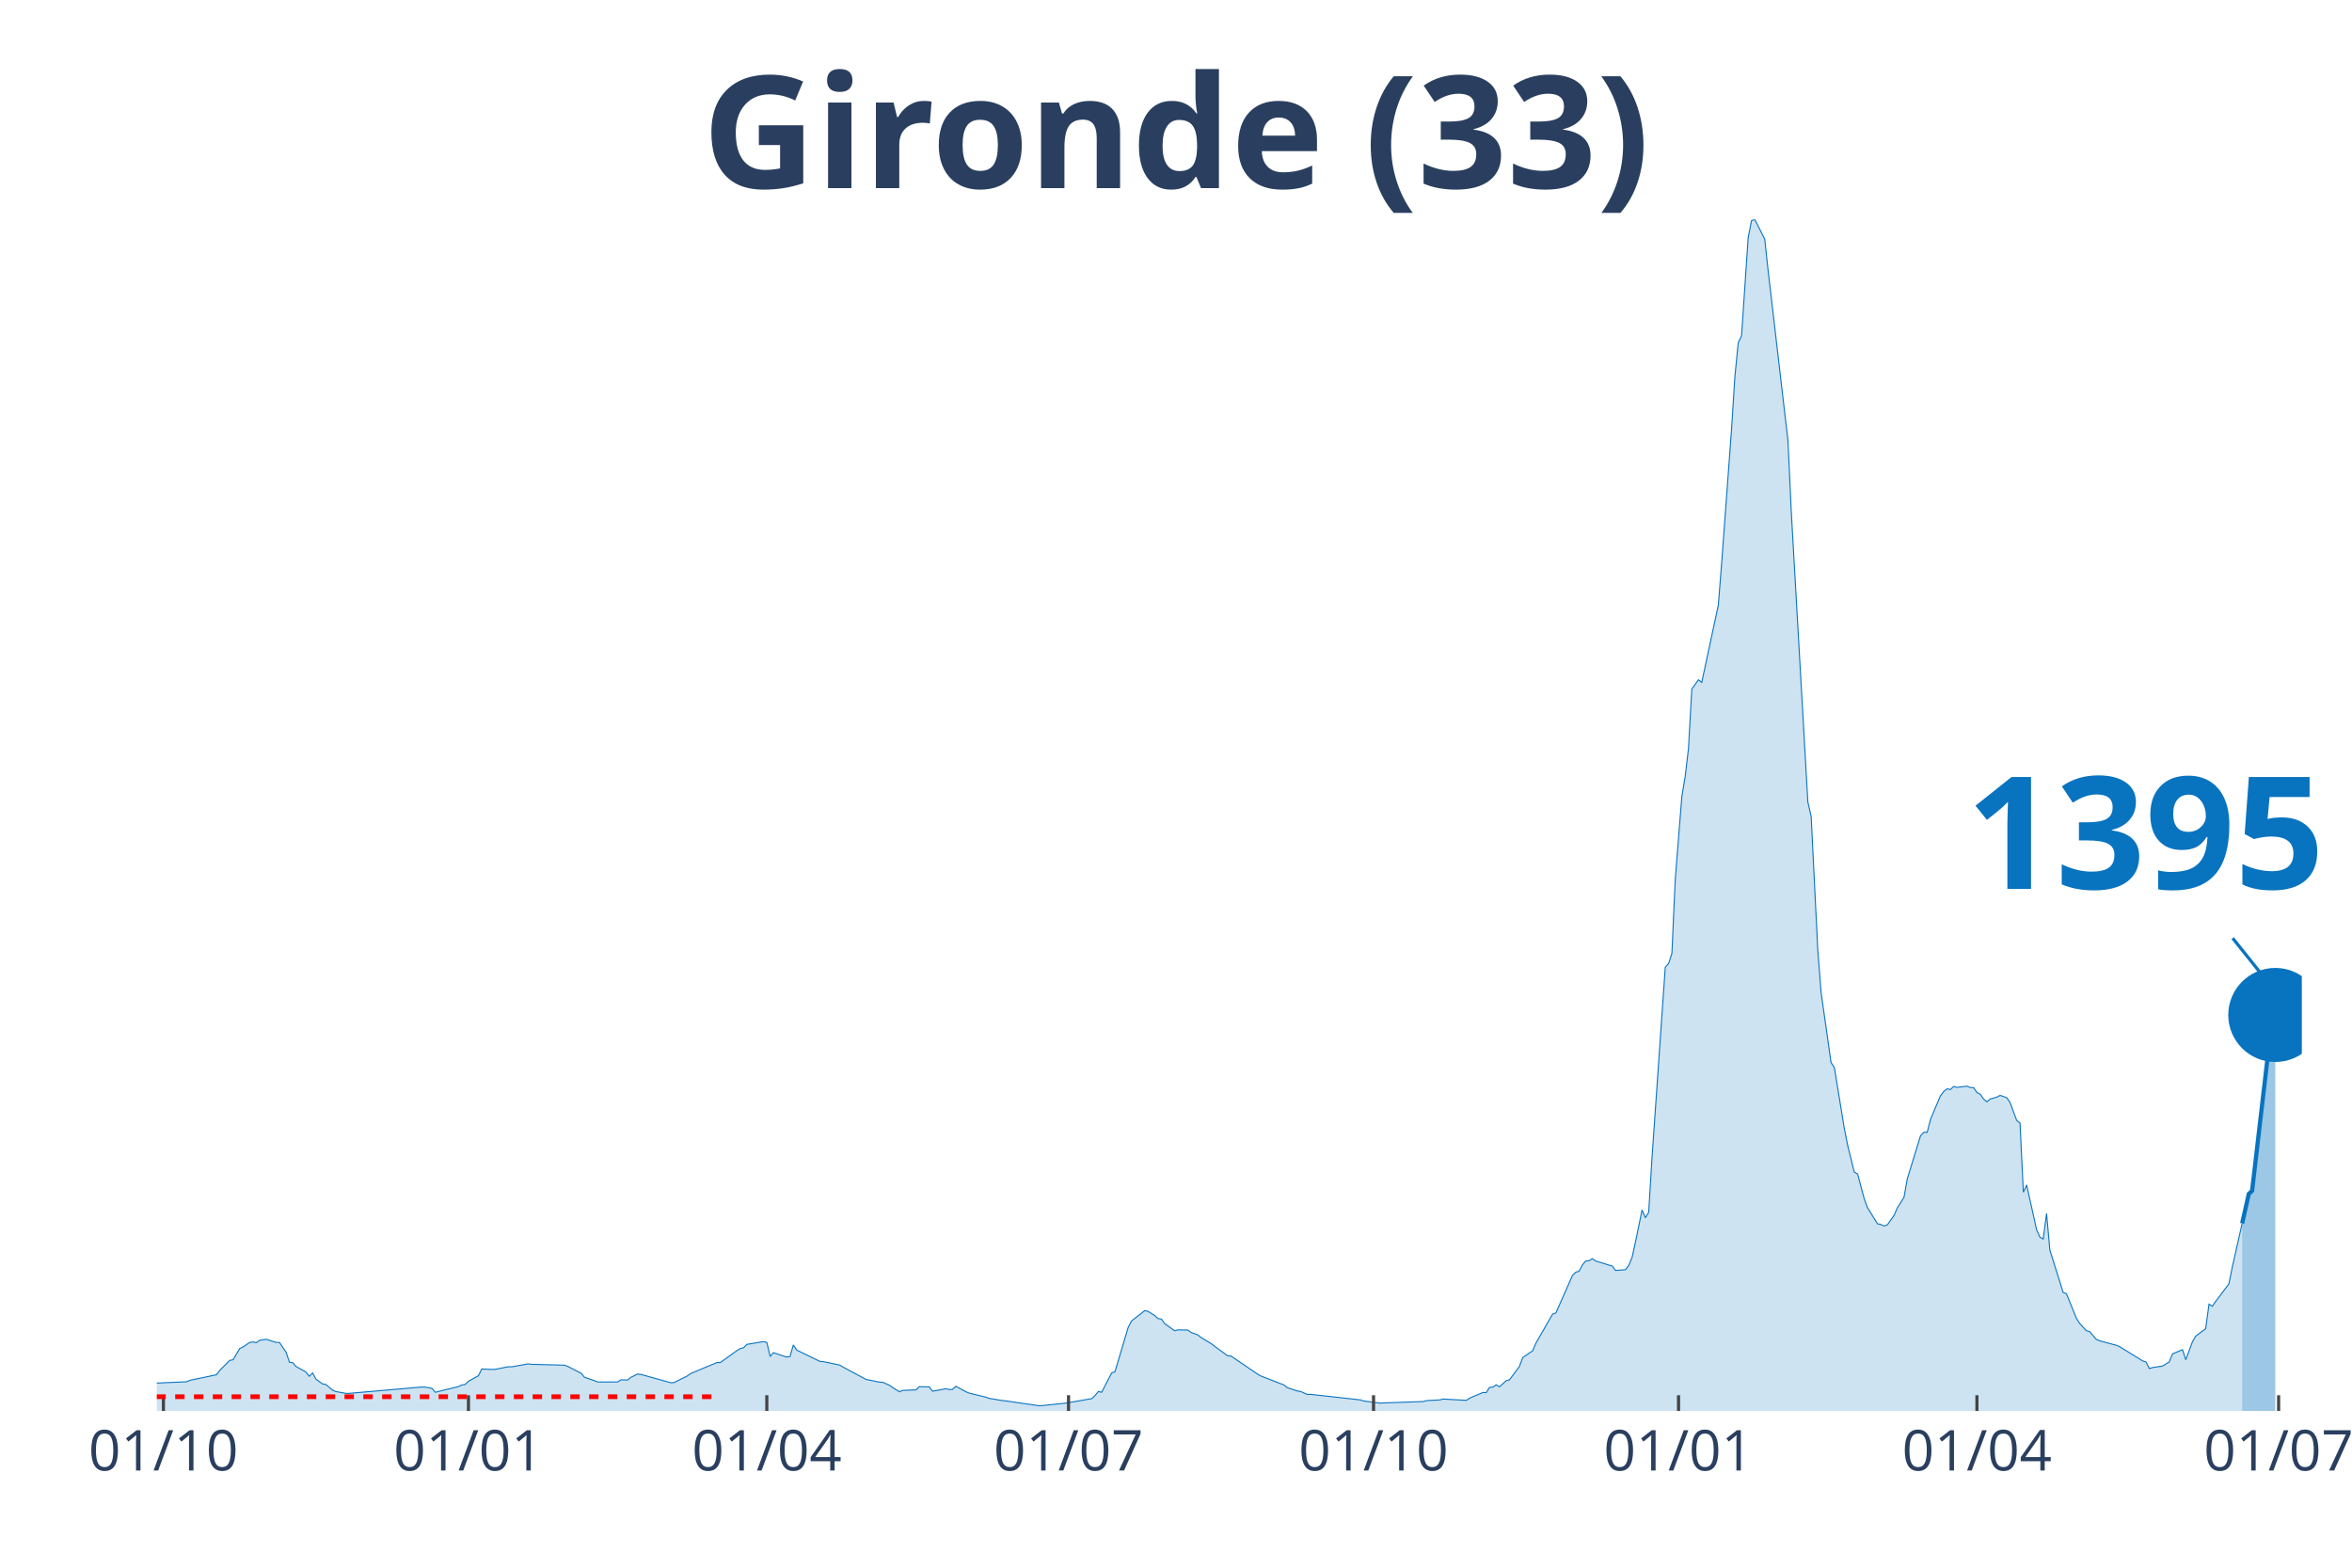
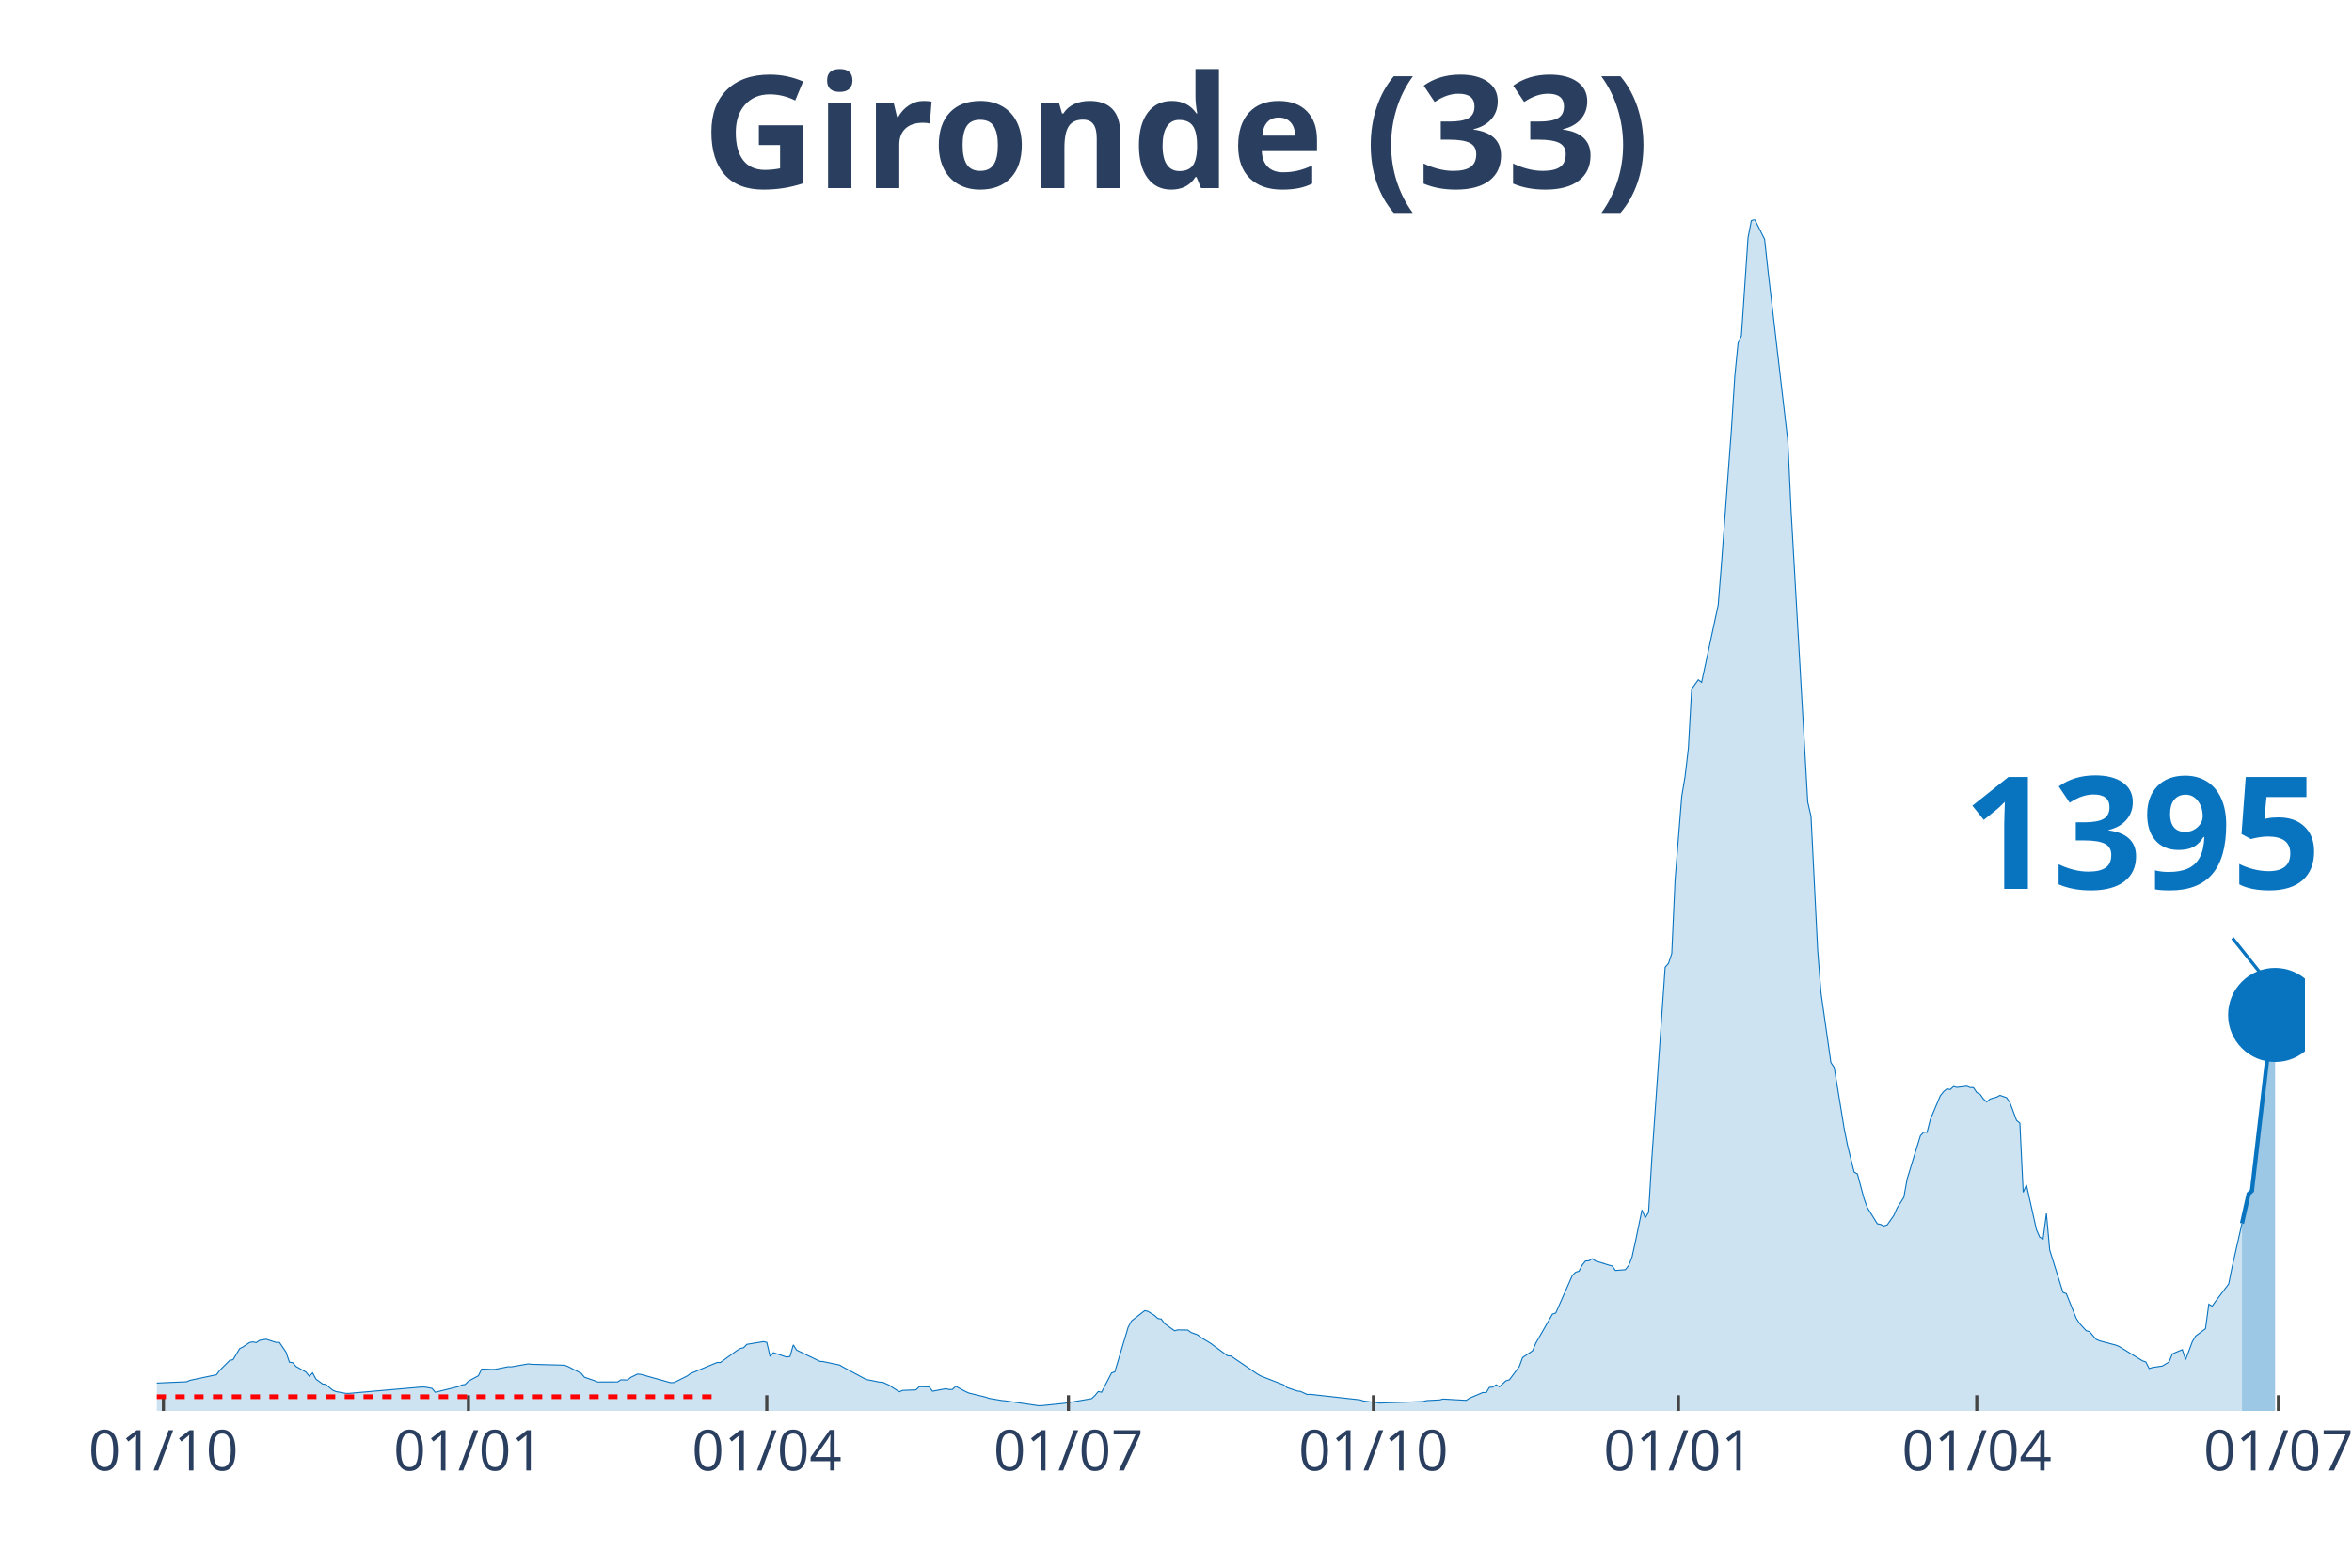
<svg xmlns="http://www.w3.org/2000/svg" class="main-svg" width="1125" height="750" style="" viewBox="0 0 750 500">
  <rect x="0" y="0" width="750" height="500" style="fill: rgb(0, 0, 0); fill-opacity: 0;" />
-   <defs id="defs-b1aabc">
+   <defs id="defs-81b809">
    <g class="clips">
-       <clipPath id="clipb1aabcxyplot" class="plotclip">
-         <rect width="684" height="380" />
+       <clipPath id="clip81b809xyplot" class="plotclip">
+         <rect width="685" height="380" />
      </clipPath>
-       <clipPath class="axesclip" id="clipb1aabcx">
-         <rect x="50" y="0" width="684" height="500" />
+       <clipPath class="axesclip" id="clip81b809x">
+         <rect x="50" y="0" width="685" height="500" />
      </clipPath>
-       <clipPath class="axesclip" id="clipb1aabcy">
+       <clipPath class="axesclip" id="clip81b809y">
        <rect x="0" y="70" width="750" height="380" />
      </clipPath>
-       <clipPath class="axesclip" id="clipb1aabcxy">
-         <rect x="50" y="70" width="684" height="380" />
+       <clipPath class="axesclip" id="clip81b809xy">
+         <rect x="50" y="70" width="685" height="380" />
      </clipPath>
    </g>
    <g class="gradients" />
  </defs>
  <g class="bglayer">
-     <rect class="bg" x="50" y="70" width="684" height="380" style="fill: rgb(0, 0, 0); fill-opacity: 0; stroke-width: 0;" />
+     <rect class="bg" x="50" y="70" width="685" height="380" style="fill: rgb(0, 0, 0); fill-opacity: 0; stroke-width: 0;" />
  </g>
  <g class="layer-below">
    <g class="imagelayer" />
    <g class="shapelayer" />
  </g>
  <g class="cartesianlayer">
    <g class="subplot xy">
      <g class="layer-subplot">
        <g class="shapelayer" />
        <g class="imagelayer" />
      </g>
      <g class="gridlayer">
        <g class="x">
          <path class="xgrid crisp" transform="translate(52.11,0)" d="M0,70v380" style="stroke: rgb(255, 255, 255); stroke-opacity: 1; stroke-width: 1px;" />
-           <path class="xgrid crisp" transform="translate(149.38,0)" d="M0,70v380" style="stroke: rgb(255, 255, 255); stroke-opacity: 1; stroke-width: 1px;" />
-           <path class="xgrid crisp" transform="translate(244.52,0)" d="M0,70v380" style="stroke: rgb(255, 255, 255); stroke-opacity: 1; stroke-width: 1px;" />
-           <path class="xgrid crisp" transform="translate(340.73,0)" d="M0,70v380" style="stroke: rgb(255, 255, 255); stroke-opacity: 1; stroke-width: 1px;" />
-           <path class="xgrid crisp" transform="translate(437.99,0)" d="M0,70v380" style="stroke: rgb(255, 255, 255); stroke-opacity: 1; stroke-width: 1px;" />
-           <path class="xgrid crisp" transform="translate(535.25,0)" d="M0,70v380" style="stroke: rgb(255, 255, 255); stroke-opacity: 1; stroke-width: 1px;" />
-           <path class="xgrid crisp" transform="translate(630.4,0)" d="M0,70v380" style="stroke: rgb(255, 255, 255); stroke-opacity: 1; stroke-width: 1px;" />
-           <path class="xgrid crisp" transform="translate(726.6,0)" d="M0,70v380" style="stroke: rgb(255, 255, 255); stroke-opacity: 1; stroke-width: 1px;" />
+           <path class="xgrid crisp" transform="translate(149.37,0)" d="M0,70v380" style="stroke: rgb(255, 255, 255); stroke-opacity: 1; stroke-width: 1px;" />
+           <path class="xgrid crisp" transform="translate(244.51,0)" d="M0,70v380" style="stroke: rgb(255, 255, 255); stroke-opacity: 1; stroke-width: 1px;" />
+           <path class="xgrid crisp" transform="translate(340.7,0)" d="M0,70v380" style="stroke: rgb(255, 255, 255); stroke-opacity: 1; stroke-width: 1px;" />
+           <path class="xgrid crisp" transform="translate(437.96,0)" d="M0,70v380" style="stroke: rgb(255, 255, 255); stroke-opacity: 1; stroke-width: 1px;" />
+           <path class="xgrid crisp" transform="translate(535.21,0)" d="M0,70v380" style="stroke: rgb(255, 255, 255); stroke-opacity: 1; stroke-width: 1px;" />
+           <path class="xgrid crisp" transform="translate(630.35,0)" d="M0,70v380" style="stroke: rgb(255, 255, 255); stroke-opacity: 1; stroke-width: 1px;" />
+           <path class="xgrid crisp" transform="translate(726.54,0)" d="M0,70v380" style="stroke: rgb(255, 255, 255); stroke-opacity: 1; stroke-width: 1px;" />
        </g>
        <g class="y" />
      </g>
      <g class="zerolinelayer" />
      <path class="xlines-below" />
      <path class="ylines-below" />
      <g class="overlines-below" />
      <g class="xaxislayer-below" />
      <g class="yaxislayer-below" />
      <g class="overaxes-below" />
-       <g class="plot" transform="translate(50, 70)" clip-path="url('#clipb1aabcxyplot')">
+       <g class="plot" transform="translate(50, 70)" clip-path="url('#clip81b809xyplot')">
        <g class="scatterlayer mlayer">
-           <g class="trace scatter traceea7728" style="stroke-miterlimit: 2;">
+           <g class="trace scatter trace24da4c" style="stroke-miterlimit: 2;">
            <g class="fills">
              <g>
-                 <path class="js-fill" d="M664.97,380L-143.78,380L-143.78,379.86L-49.69,378.04L-48.63,377.75L-35.94,368.65L-34.89,368.6L-30.66,364.76L-29.6,364.16L-25.37,364.72L-24.32,365.64L-15.86,367.17L-14.8,367.15L-11.63,367.68L-10.57,368.7L-5.29,370.76L-4.23,370.85L-1.06,371.16L0,371.12L9.51,370.7L10.57,370.24L19.03,368.46L20.09,367.05L23.26,363.89L24.32,363.67L26.43,360.13L27.49,359.6L29.6,358.18L30.66,357.99L31.72,358.21L32.77,357.49L34.89,357.14L35.94,357.49L38.06,358.16L39.12,358.16L41.23,361.28L42.29,364.45L43.34,364.62L44.4,365.83L47.57,367.61L48.63,368.94L49.69,367.88L50.74,369.85L52.86,371.4L53.92,371.56L56.03,373.36L57.09,373.82L60.26,374.4L61.32,374.4L84.57,372.37L85.63,372.42L87.75,372.8L88.8,374.05L96.2,372.24L97.26,371.73L98.32,371.58L99.38,370.51L102.55,368.79L103.6,366.64L106.78,366.76L107.83,366.75L112.06,365.91L113.12,365.94L118.4,365L119.46,365.13L130.03,365.41L131.09,365.83L135.32,367.99L136.38,369.26L139.55,370.34L140.61,370.78L146.95,370.76L148.01,370.08L150.12,370.14L151.18,369.29L153.29,368.25L154.35,368.35L163.86,371L164.92,370.96L169.15,368.86L170.21,368.08L178.66,364.56L179.72,364.57L185.01,360.74L186.06,360.1L187.12,359.84L188.18,358.77L193.47,357.9L194.52,358.15L195.58,362.62L196.64,361.43L200.87,362.83L201.92,362.64L202.98,358.95L204.04,360.6L211.44,364.19L212.49,364.27L217.78,365.37L218.84,366.02L226.24,369.99L227.3,370.17L230.47,370.82L231.52,370.87L233.64,371.83L234.7,372.58L236.81,373.89L237.87,373.45L242.1,373.29L243.15,372.27L246.32,372.33L247.38,373.72L251.61,372.92L252.67,373.17L253.72,373.16L254.78,372.14L257.95,373.85L259.01,374.31L264.3,375.59L265.35,375.98L269.58,376.69L270.64,376.79L281.21,378.33L282.27,378.3L288.61,377.65L289.67,377.54L298.13,376.08L299.18,375.08L300.24,373.81L301.3,374.04L304.47,367.9L305.53,367.52L309.76,353.35L310.81,351.32L315.04,348.01L316.1,348.25L318.21,349.58L319.27,350.53L320.33,350.7L321.38,352.15L324.56,354.42L325.61,354.15L328.79,354.2L329.84,354.98L331.96,355.76L333.01,356.6L336.19,358.51L337.24,359.32L341.47,362.42L342.53,362.49L350.99,368.24L352.04,368.85L359.44,371.73L360.5,372.58L363.67,373.64L364.73,373.78L366.84,374.75L367.9,374.71L383.76,376.48L384.82,376.83L390.1,377.51L391.16,377.45L403.85,377.01L404.9,376.71L409.13,376.49L410.19,376.21L417.59,376.63L418.65,375.92L422.87,374.12L423.93,374.15L424.99,372.48L426.05,372.41L427.1,371.67L428.16,372.3L430.28,370.37L431.33,370.09L434.5,365.84L435.56,362.98L438.73,360.83L439.79,358.35L445.08,349.12L446.13,348.76L451.42,336.81L452.48,335.76L453.53,335.44L454.59,333.46L455.65,332.16L456.7,332.12L457.76,331.45L458.82,332.18L461.99,333.15L463.05,333.49L464.11,333.76L465.16,335.2L468.33,334.96L469.39,333.59L470.45,330.97L471.51,326.14L473.62,315.91L474.68,318.39L475.73,316.66L476.79,299.24L481.02,238.47L482.08,237.29L483.13,234.1L484.19,210.58L486.31,183.97L487.36,177.71L488.42,168.72L489.48,149.75L491.59,146.81L492.65,147.64L497.94,122.97L498.99,109.69L502.16,66.82L503.22,50.08L504.28,39.33L505.34,37.13L507.45,5.82L508.51,0.4L509.56,0L510.62,2.09L512.74,6.3L513.79,16.09L520.14,70.54L521.19,92.99L526.48,185.78L527.54,190.38L529.65,233.02L530.71,246.59L533.88,268.89L534.94,270.48L538.11,289.93L539.17,295.24L541.28,303.82L542.34,304.42L544.45,312.31L545.51,315.18L548.68,320.31L549.74,320.52L550.79,321.02L551.85,320.65L553.97,317.64L555.02,315.23L557.14,311.88L558.19,306L562.42,292.22L563.48,291.12L564.54,291.16L565.6,286.99L568.77,279.49L569.82,278.13L570.88,277.27L571.94,277.5L573,276.52L574.05,276.81L577.22,276.43L578.28,276.86L579.34,276.88L580.4,278.45L581.45,278.99L582.51,280.5L583.57,281.44L584.62,280.52L586.74,279.92L587.8,279.35L589.91,280.09L590.97,281.66L593.08,287.34L594.14,288.19L595.2,310.25L596.25,307.94L599.43,322.21L600.48,324.59L601.54,325.16L602.6,317.02L603.65,328.67L604.71,332.05L607.88,342.2L608.94,342.6L612.11,350.45L613.17,352.1L615.28,354.4L616.34,354.71L618.45,357.16L619.51,357.63L624.8,359.04L625.85,359.48L633.26,364.04L634.31,364.39L635.37,366.49L636.43,366.16L639.6,365.68L640.66,365.02L641.71,364.4L642.77,361.8L645.94,360.47L647,363.67L649.11,357.97L650.17,356.14L653.34,353.77L654.4,345.95L655.46,346.61L656.51,345.09L660.74,339.5L661.8,334.25L664.97,320.19" style="fill: rgb(8, 115, 191); fill-opacity: 0.2; stroke-width: 0;" />
+                 <path class="js-fill" d="M664.92,380L-143.77,380L-143.77,379.86L-49.68,378.04L-48.63,377.75L-35.94,368.65L-34.88,368.6L-30.66,364.76L-29.6,364.16L-25.37,364.72L-24.31,365.64L-15.86,367.17L-14.8,367.15L-11.63,367.68L-10.57,368.7L-5.29,370.76L-4.23,370.85L-1.06,371.16L0,371.12L9.51,370.7L10.57,370.24L19.03,368.46L20.08,367.05L23.26,363.89L24.31,363.67L26.43,360.13L27.48,359.6L29.6,358.18L30.66,357.99L31.71,358.21L32.77,357.49L34.88,357.14L35.94,357.49L38.06,358.16L39.11,358.16L41.23,361.28L42.28,364.45L43.34,364.62L44.4,365.83L47.57,367.61L48.63,368.94L49.68,367.88L50.74,369.85L52.85,371.4L53.91,371.56L56.03,373.36L57.08,373.82L60.25,374.4L61.31,374.4L84.57,372.37L85.63,372.42L87.74,372.8L88.8,374.05L96.2,372.24L97.25,371.73L98.31,371.58L99.37,370.51L102.54,368.79L103.6,366.64L106.77,366.76L107.82,366.75L112.05,365.91L113.11,365.94L118.4,365L119.45,365.13L130.02,365.41L131.08,365.83L135.31,367.99L136.37,369.26L139.54,370.34L140.59,370.78L146.94,370.76L147.99,370.08L150.11,370.14L151.17,369.29L153.28,368.25L154.34,368.35L163.85,371L164.91,370.96L169.14,368.86L170.19,368.08L178.65,364.56L179.71,364.57L184.99,360.74L186.05,360.1L187.11,359.84L188.16,358.77L193.45,357.9L194.51,358.15L195.56,362.62L196.62,361.43L200.85,362.83L201.91,362.64L202.96,358.95L204.02,360.6L211.42,364.19L212.48,364.27L217.76,365.37L218.82,366.02L226.22,369.99L227.28,370.17L230.45,370.82L231.5,370.87L233.62,371.83L234.68,372.58L236.79,373.89L237.85,373.45L242.08,373.29L243.13,372.27L246.3,372.33L247.36,373.72L251.59,372.92L252.65,373.17L253.7,373.16L254.76,372.14L257.93,373.85L258.99,374.31L264.27,375.59L265.33,375.98L269.56,376.69L270.62,376.79L281.19,378.33L282.25,378.3L288.59,377.65L289.65,377.54L298.1,376.08L299.16,375.08L300.22,373.81L301.27,374.04L304.44,367.9L305.5,367.52L309.73,353.35L310.79,351.32L315.02,348.01L316.07,348.25L318.19,349.58L319.24,350.53L320.3,350.7L321.36,352.15L324.53,354.42L325.59,354.15L328.76,354.2L329.81,354.98L331.93,355.76L332.99,356.6L336.16,358.51L337.21,359.32L341.44,362.42L342.5,362.49L350.96,368.24L352.01,368.85L359.41,371.73L360.47,372.58L363.64,373.64L364.7,373.78L366.81,374.75L367.87,374.71L383.73,376.48L384.78,376.83L390.07,377.51L391.13,377.45L403.81,377.01L404.87,376.71L409.1,376.49L410.15,376.21L417.55,376.63L418.61,375.92L422.84,374.12L423.9,374.15L424.95,372.48L426.01,372.41L427.07,371.67L428.13,372.3L430.24,370.37L431.3,370.09L434.47,365.84L435.52,362.98L438.7,360.83L439.75,358.35L445.04,349.12L446.1,348.76L451.38,336.81L452.44,335.76L453.5,335.44L454.55,333.46L455.61,332.16L456.67,332.12L457.72,331.45L458.78,332.18L461.95,333.15L463.01,333.49L464.07,333.76L465.12,335.2L468.29,334.96L469.35,333.59L470.41,330.97L471.47,326.14L473.58,315.91L474.64,318.39L475.69,316.66L476.75,299.24L480.98,238.47L482.04,237.29L483.09,234.1L484.15,210.58L486.27,183.97L487.32,177.71L488.38,168.72L489.44,149.75L491.55,146.81L492.61,147.64L497.89,122.97L498.95,109.69L502.12,66.82L503.18,50.08L504.24,39.33L505.29,37.13L507.41,5.82L508.46,0.4L509.52,0L510.58,2.09L512.69,6.3L513.75,16.09L520.09,70.54L521.15,92.99L526.44,185.78L527.49,190.38L529.61,233.02L530.66,246.59L533.83,268.89L534.89,270.48L538.06,289.93L539.12,295.24L541.23,303.82L542.29,304.42L544.41,312.31L545.46,315.18L548.63,320.31L549.69,320.52L550.75,321.02L551.81,320.65L553.92,317.64L554.98,315.23L557.09,311.88L558.15,306L562.38,292.22L563.43,291.12L564.49,291.16L565.55,286.99L568.72,279.49L569.78,278.13L570.83,277.27L571.89,277.5L572.95,276.52L574,276.81L577.18,276.43L578.23,276.86L579.29,276.88L580.35,278.45L581.4,278.99L582.46,280.5L583.52,281.44L584.58,280.52L586.69,279.92L587.75,279.35L589.86,280.09L590.92,281.66L593.03,287.34L594.09,288.19L595.15,310.25L596.2,307.94L599.38,322.21L600.43,324.59L601.49,325.16L602.55,317.02L603.6,328.67L604.66,332.05L607.83,342.2L608.89,342.6L612.06,350.45L613.12,352.1L615.23,354.4L616.29,354.71L618.4,357.16L619.46,357.63L624.75,359.04L625.8,359.48L633.2,364.04L634.26,364.39L635.32,366.49L636.37,366.16L639.54,365.68L640.6,365.02L641.66,364.4L642.72,361.8L645.89,360.47L646.94,363.67L649.06,357.97L650.12,356.14L653.29,353.77L654.34,345.95L655.4,346.61L656.46,345.09L660.69,339.5L661.74,334.25L664.92,320.19" style="fill: rgb(8, 115, 191); fill-opacity: 0.2; stroke-width: 0;" />
              </g>
            </g>
            <g class="errorbars" />
            <g class="lines">
-               <path class="js-line" d="M-143.78,379.86L-49.69,378.04L-48.63,377.75L-35.94,368.65L-34.89,368.6L-30.66,364.76L-29.6,364.16L-25.37,364.72L-24.32,365.64L-15.86,367.17L-14.8,367.15L-11.63,367.68L-10.57,368.7L-5.29,370.76L-4.23,370.85L-1.06,371.16L0,371.12L9.51,370.7L10.57,370.24L19.03,368.46L20.09,367.05L23.26,363.89L24.32,363.67L26.43,360.13L27.49,359.6L29.6,358.18L30.66,357.99L31.72,358.21L32.77,357.49L34.89,357.14L35.94,357.49L38.06,358.16L39.12,358.16L41.23,361.28L42.29,364.45L43.34,364.62L44.4,365.83L47.57,367.61L48.63,368.94L49.69,367.88L50.74,369.85L52.86,371.4L53.92,371.56L56.03,373.36L57.09,373.82L60.26,374.4L61.32,374.4L84.57,372.37L85.63,372.42L87.75,372.8L88.8,374.05L96.2,372.24L97.26,371.73L98.32,371.58L99.38,370.51L102.55,368.79L103.6,366.64L106.78,366.76L107.83,366.75L112.06,365.91L113.12,365.94L118.4,365L119.46,365.13L130.03,365.41L131.09,365.83L135.32,367.99L136.38,369.26L139.55,370.34L140.61,370.78L146.95,370.76L148.01,370.08L150.12,370.14L151.18,369.29L153.29,368.25L154.35,368.35L163.86,371L164.92,370.96L169.15,368.86L170.21,368.08L178.66,364.56L179.72,364.57L185.01,360.74L186.06,360.1L187.12,359.84L188.18,358.77L193.47,357.9L194.52,358.15L195.58,362.62L196.64,361.43L200.87,362.83L201.92,362.64L202.98,358.95L204.04,360.6L211.44,364.19L212.49,364.27L217.78,365.37L218.84,366.02L226.24,369.99L227.3,370.17L230.47,370.82L231.52,370.87L233.64,371.83L234.7,372.58L236.81,373.89L237.87,373.45L242.1,373.29L243.15,372.27L246.32,372.33L247.38,373.72L251.61,372.92L252.67,373.17L253.72,373.16L254.78,372.14L257.95,373.85L259.01,374.31L264.3,375.59L265.35,375.98L269.58,376.69L270.64,376.79L281.21,378.33L282.27,378.3L288.61,377.65L289.67,377.54L298.13,376.08L299.18,375.08L300.24,373.81L301.3,374.04L304.47,367.9L305.53,367.52L309.76,353.35L310.81,351.32L315.04,348.01L316.1,348.25L318.21,349.58L319.27,350.53L320.33,350.7L321.38,352.15L324.56,354.42L325.61,354.15L328.79,354.2L329.84,354.98L331.96,355.76L333.01,356.6L336.19,358.51L337.24,359.32L341.47,362.42L342.53,362.49L350.99,368.24L352.04,368.85L359.44,371.73L360.5,372.58L363.67,373.64L364.73,373.78L366.84,374.75L367.9,374.71L383.76,376.48L384.82,376.83L390.1,377.51L391.16,377.45L403.85,377.01L404.9,376.71L409.13,376.49L410.19,376.21L417.59,376.63L418.65,375.92L422.87,374.12L423.93,374.15L424.99,372.48L426.05,372.41L427.1,371.67L428.16,372.3L430.28,370.37L431.33,370.09L434.5,365.84L435.56,362.98L438.73,360.83L439.79,358.35L445.08,349.12L446.13,348.76L451.42,336.81L452.48,335.76L453.53,335.44L454.59,333.46L455.65,332.16L456.7,332.12L457.76,331.45L458.82,332.18L461.99,333.15L463.05,333.49L464.11,333.76L465.16,335.2L468.33,334.96L469.39,333.59L470.45,330.97L471.51,326.14L473.62,315.91L474.68,318.39L475.73,316.66L476.79,299.24L481.02,238.47L482.08,237.29L483.13,234.1L484.19,210.58L486.31,183.97L487.36,177.71L488.42,168.72L489.48,149.75L491.59,146.81L492.65,147.64L497.94,122.97L498.99,109.69L502.16,66.82L503.22,50.08L504.28,39.33L505.34,37.13L507.45,5.82L508.51,0.4L509.56,0L510.62,2.09L512.74,6.3L513.79,16.09L520.14,70.54L521.19,92.99L526.48,185.78L527.54,190.38L529.65,233.02L530.71,246.59L533.88,268.89L534.94,270.48L538.11,289.93L539.17,295.24L541.28,303.82L542.34,304.42L544.45,312.31L545.51,315.18L548.68,320.31L549.74,320.52L550.79,321.02L551.85,320.65L553.97,317.64L555.02,315.23L557.14,311.88L558.19,306L562.42,292.22L563.48,291.12L564.54,291.16L565.6,286.99L568.77,279.49L569.82,278.13L570.88,277.27L571.94,277.5L573,276.52L574.05,276.81L577.22,276.43L578.28,276.86L579.34,276.88L580.4,278.45L581.45,278.99L582.51,280.5L583.57,281.44L584.62,280.52L586.74,279.92L587.8,279.35L589.91,280.09L590.97,281.66L593.08,287.34L594.14,288.19L595.2,310.25L596.25,307.94L599.43,322.21L600.48,324.59L601.54,325.16L602.6,317.02L603.65,328.67L604.71,332.05L607.88,342.2L608.94,342.6L612.11,350.45L613.17,352.1L615.28,354.4L616.34,354.71L618.45,357.16L619.51,357.63L624.8,359.04L625.85,359.48L633.26,364.04L634.31,364.39L635.37,366.49L636.43,366.16L639.6,365.68L640.66,365.02L641.71,364.4L642.77,361.8L645.94,360.47L647,363.67L649.11,357.97L650.17,356.14L653.34,353.77L654.4,345.95L655.46,346.61L656.51,345.09L660.74,339.5L661.8,334.25L664.97,320.19" style="vector-effect: non-scaling-stroke; fill: none; stroke: rgb(8, 115, 191); stroke-opacity: 1; stroke-width: 0.5px; opacity: 1;" />
+               <path class="js-line" d="M-143.77,379.86L-49.68,378.04L-48.63,377.75L-35.94,368.65L-34.88,368.6L-30.66,364.76L-29.6,364.16L-25.37,364.72L-24.31,365.64L-15.86,367.17L-14.8,367.15L-11.63,367.68L-10.57,368.7L-5.29,370.76L-4.23,370.85L-1.06,371.16L0,371.12L9.51,370.7L10.57,370.24L19.03,368.46L20.08,367.05L23.26,363.89L24.31,363.67L26.43,360.13L27.48,359.6L29.6,358.18L30.66,357.99L31.71,358.21L32.77,357.49L34.88,357.14L35.94,357.49L38.06,358.16L39.11,358.16L41.23,361.28L42.28,364.45L43.34,364.62L44.4,365.83L47.57,367.61L48.63,368.94L49.68,367.88L50.74,369.85L52.85,371.4L53.91,371.56L56.03,373.36L57.08,373.82L60.25,374.4L61.31,374.4L84.57,372.37L85.63,372.42L87.74,372.8L88.8,374.05L96.2,372.24L97.25,371.73L98.31,371.58L99.37,370.51L102.54,368.79L103.6,366.64L106.77,366.76L107.82,366.75L112.05,365.91L113.11,365.94L118.4,365L119.45,365.13L130.02,365.41L131.08,365.83L135.31,367.99L136.37,369.26L139.54,370.34L140.59,370.78L146.94,370.76L147.99,370.08L150.11,370.14L151.17,369.29L153.28,368.25L154.34,368.35L163.85,371L164.91,370.96L169.14,368.86L170.19,368.08L178.65,364.56L179.71,364.57L184.99,360.74L186.05,360.1L187.11,359.84L188.16,358.77L193.45,357.9L194.51,358.15L195.56,362.62L196.62,361.43L200.85,362.83L201.91,362.64L202.96,358.95L204.02,360.6L211.42,364.19L212.48,364.27L217.76,365.37L218.82,366.02L226.22,369.99L227.28,370.17L230.45,370.82L231.5,370.87L233.62,371.83L234.68,372.58L236.79,373.89L237.85,373.45L242.08,373.29L243.13,372.27L246.3,372.33L247.36,373.72L251.59,372.92L252.65,373.17L253.7,373.16L254.76,372.14L257.93,373.85L258.99,374.31L264.27,375.59L265.33,375.98L269.56,376.69L270.62,376.79L281.19,378.33L282.25,378.3L288.59,377.65L289.65,377.54L298.1,376.08L299.16,375.08L300.22,373.81L301.27,374.04L304.44,367.9L305.5,367.52L309.73,353.35L310.79,351.32L315.02,348.01L316.07,348.25L318.19,349.58L319.24,350.53L320.3,350.7L321.36,352.15L324.53,354.42L325.59,354.15L328.76,354.2L329.81,354.98L331.93,355.76L332.99,356.6L336.16,358.51L337.21,359.32L341.44,362.42L342.5,362.49L350.96,368.24L352.01,368.85L359.41,371.73L360.47,372.58L363.64,373.64L364.7,373.78L366.81,374.75L367.87,374.71L383.73,376.48L384.78,376.83L390.07,377.51L391.13,377.45L403.81,377.01L404.87,376.71L409.1,376.49L410.15,376.21L417.55,376.63L418.61,375.92L422.84,374.12L423.9,374.15L424.95,372.48L426.01,372.41L427.07,371.67L428.13,372.3L430.24,370.37L431.3,370.09L434.47,365.84L435.52,362.98L438.7,360.83L439.75,358.35L445.04,349.12L446.1,348.76L451.38,336.81L452.44,335.76L453.5,335.44L454.55,333.46L455.61,332.16L456.67,332.12L457.72,331.45L458.78,332.18L461.95,333.15L463.01,333.49L464.07,333.76L465.12,335.2L468.29,334.96L469.35,333.59L470.41,330.97L471.47,326.14L473.58,315.91L474.64,318.39L475.69,316.66L476.75,299.24L480.98,238.47L482.04,237.29L483.09,234.1L484.15,210.58L486.27,183.97L487.32,177.71L488.38,168.72L489.44,149.75L491.55,146.81L492.61,147.64L497.89,122.97L498.95,109.69L502.12,66.82L503.18,50.08L504.24,39.33L505.29,37.13L507.41,5.82L508.46,0.4L509.52,0L510.58,2.09L512.69,6.3L513.75,16.09L520.09,70.54L521.15,92.99L526.44,185.78L527.49,190.38L529.61,233.02L530.66,246.59L533.83,268.89L534.89,270.48L538.06,289.93L539.12,295.24L541.23,303.82L542.29,304.42L544.41,312.31L545.46,315.18L548.63,320.31L549.69,320.52L550.75,321.02L551.81,320.65L553.92,317.64L554.98,315.23L557.09,311.88L558.15,306L562.38,292.22L563.43,291.12L564.49,291.16L565.55,286.99L568.72,279.49L569.78,278.13L570.83,277.27L571.89,277.5L572.95,276.52L574,276.81L577.18,276.43L578.23,276.86L579.29,276.88L580.35,278.45L581.4,278.99L582.46,280.5L583.52,281.44L584.58,280.52L586.69,279.92L587.75,279.35L589.86,280.09L590.92,281.66L593.03,287.34L594.09,288.19L595.15,310.25L596.2,307.94L599.38,322.21L600.43,324.59L601.49,325.16L602.55,317.02L603.6,328.67L604.66,332.05L607.83,342.2L608.89,342.6L612.06,350.45L613.12,352.1L615.23,354.4L616.29,354.71L618.4,357.16L619.46,357.63L624.75,359.04L625.8,359.48L633.2,364.04L634.26,364.39L635.32,366.49L636.37,366.16L639.54,365.68L640.6,365.02L641.66,364.4L642.72,361.8L645.89,360.47L646.94,363.67L649.06,357.97L650.12,356.14L653.29,353.77L654.34,345.95L655.4,346.61L656.46,345.09L660.69,339.5L661.74,334.25L664.92,320.19" style="vector-effect: non-scaling-stroke; fill: none; stroke: rgb(8, 115, 191); stroke-opacity: 1; stroke-width: 0.5px; opacity: 1;" />
            </g>
            <g class="points" />
            <g class="text" />
          </g>
-           <g class="trace scatter trace29c1a9" style="stroke-miterlimit: 2;">
+           <g class="trace scatter trace7fc608" style="stroke-miterlimit: 2;">
            <g class="fills">
              <g>
-                 <path class="js-fill" d="M675.54,380L664.97,380L664.97,320.19L667.09,310.78L668.14,309.8L674.49,255.22L675.54,253.71" style="fill: rgb(8, 115, 191); fill-opacity: 0.4; stroke-width: 0;" />
+                 <path class="js-fill" d="M675.49,380L664.92,380L664.92,320.19L667.03,310.78L668.09,309.8L674.43,255.22L675.49,253.71" style="fill: rgb(8, 115, 191); fill-opacity: 0.4; stroke-width: 0;" />
              </g>
            </g>
            <g class="errorbars" />
            <g class="lines">
-               <path class="js-line" d="M664.97,320.19L667.09,310.78L668.14,309.8L674.49,255.22L675.54,253.71" style="vector-effect: non-scaling-stroke; fill: none; stroke: rgb(8, 115, 191); stroke-opacity: 1; stroke-width: 2px; opacity: 1;" />
+               <path class="js-line" d="M664.92,320.19L667.03,310.78L668.09,309.8L674.43,255.22L675.49,253.71" style="vector-effect: non-scaling-stroke; fill: none; stroke: rgb(8, 115, 191); stroke-opacity: 1; stroke-width: 2px; opacity: 1;" />
            </g>
            <g class="points" />
            <g class="text" />
          </g>
-           <g class="trace scatter traceb17bb0" style="stroke-miterlimit: 2; opacity: 1;">
+           <g class="trace scatter trace8ba029" style="stroke-miterlimit: 2; opacity: 1;">
            <g class="fills" />
            <g class="errorbars" />
            <g class="lines" />
            <g class="points">
-               <path class="point" transform="translate(675.54,253.71)" d="M15,0A15,15 0 1,1 0,-15A15,15 0 0,1 15,0Z" style="opacity: 1; stroke-width: 0px; fill: rgb(8, 115, 191); fill-opacity: 1;" />
+               <path class="point" transform="translate(675.49,253.71)" d="M15,0A15,15 0 1,1 0,-15A15,15 0 0,1 15,0Z" style="opacity: 1; stroke-width: 0px; fill: rgb(8, 115, 191); fill-opacity: 1;" />
            </g>
            <g class="text" />
          </g>
        </g>
      </g>
      <g class="overplot" />
      <path class="xlines-above crisp" style="fill: none; stroke-width: 1px; stroke: rgb(0, 0, 0); stroke-opacity: 0;" d="" />
      <path class="ylines-above crisp" style="fill: none;" d="M0,0" />
      <g class="overlines-above" />
      <g class="xaxislayer-above">
        <path class="xtick ticks crisp" d="M0,450v-5" transform="translate(52.11,0)" style="stroke: rgb(68, 68, 68); stroke-opacity: 1; stroke-width: 1px;" />
-         <path class="xtick ticks crisp" d="M0,450v-5" transform="translate(149.38,0)" style="stroke: rgb(68, 68, 68); stroke-opacity: 1; stroke-width: 1px;" />
-         <path class="xtick ticks crisp" d="M0,450v-5" transform="translate(244.52,0)" style="stroke: rgb(68, 68, 68); stroke-opacity: 1; stroke-width: 1px;" />
-         <path class="xtick ticks crisp" d="M0,450v-5" transform="translate(340.73,0)" style="stroke: rgb(68, 68, 68); stroke-opacity: 1; stroke-width: 1px;" />
-         <path class="xtick ticks crisp" d="M0,450v-5" transform="translate(437.99,0)" style="stroke: rgb(68, 68, 68); stroke-opacity: 1; stroke-width: 1px;" />
-         <path class="xtick ticks crisp" d="M0,450v-5" transform="translate(535.25,0)" style="stroke: rgb(68, 68, 68); stroke-opacity: 1; stroke-width: 1px;" />
-         <path class="xtick ticks crisp" d="M0,450v-5" transform="translate(630.4,0)" style="stroke: rgb(68, 68, 68); stroke-opacity: 1; stroke-width: 1px;" />
-         <path class="xtick ticks crisp" d="M0,450v-5" transform="translate(726.6,0)" style="stroke: rgb(68, 68, 68); stroke-opacity: 1; stroke-width: 1px;" />
+         <path class="xtick ticks crisp" d="M0,450v-5" transform="translate(149.37,0)" style="stroke: rgb(68, 68, 68); stroke-opacity: 1; stroke-width: 1px;" />
+         <path class="xtick ticks crisp" d="M0,450v-5" transform="translate(244.51,0)" style="stroke: rgb(68, 68, 68); stroke-opacity: 1; stroke-width: 1px;" />
+         <path class="xtick ticks crisp" d="M0,450v-5" transform="translate(340.7,0)" style="stroke: rgb(68, 68, 68); stroke-opacity: 1; stroke-width: 1px;" />
+         <path class="xtick ticks crisp" d="M0,450v-5" transform="translate(437.96,0)" style="stroke: rgb(68, 68, 68); stroke-opacity: 1; stroke-width: 1px;" />
+         <path class="xtick ticks crisp" d="M0,450v-5" transform="translate(535.21,0)" style="stroke: rgb(68, 68, 68); stroke-opacity: 1; stroke-width: 1px;" />
+         <path class="xtick ticks crisp" d="M0,450v-5" transform="translate(630.35,0)" style="stroke: rgb(68, 68, 68); stroke-opacity: 1; stroke-width: 1px;" />
+         <path class="xtick ticks crisp" d="M0,450v-5" transform="translate(726.54,0)" style="stroke: rgb(68, 68, 68); stroke-opacity: 1; stroke-width: 1px;" />
        <g class="xtick">
          <text text-anchor="middle" x="0" y="469" transform="translate(52.11,0)" style="font-family: 'Open Sans', verdana, arial, sans-serif; font-size: 18px; fill: rgb(42, 63, 95); fill-opacity: 1; white-space: pre;">01/10</text>
        </g>
        <g class="xtick">
-           <text text-anchor="middle" x="0" y="469" transform="translate(149.38,0)" style="font-family: 'Open Sans', verdana, arial, sans-serif; font-size: 18px; fill: rgb(42, 63, 95); fill-opacity: 1; white-space: pre;">01/01</text>
+           <text text-anchor="middle" x="0" y="469" transform="translate(149.37,0)" style="font-family: 'Open Sans', verdana, arial, sans-serif; font-size: 18px; fill: rgb(42, 63, 95); fill-opacity: 1; white-space: pre;">01/01</text>
        </g>
        <g class="xtick">
-           <text text-anchor="middle" x="0" y="469" transform="translate(244.52,0)" style="font-family: 'Open Sans', verdana, arial, sans-serif; font-size: 18px; fill: rgb(42, 63, 95); fill-opacity: 1; white-space: pre;">01/04</text>
+           <text text-anchor="middle" x="0" y="469" transform="translate(244.51,0)" style="font-family: 'Open Sans', verdana, arial, sans-serif; font-size: 18px; fill: rgb(42, 63, 95); fill-opacity: 1; white-space: pre;">01/04</text>
        </g>
        <g class="xtick">
-           <text text-anchor="middle" x="0" y="469" transform="translate(340.73,0)" style="font-family: 'Open Sans', verdana, arial, sans-serif; font-size: 18px; fill: rgb(42, 63, 95); fill-opacity: 1; white-space: pre;">01/07</text>
+           <text text-anchor="middle" x="0" y="469" transform="translate(340.7,0)" style="font-family: 'Open Sans', verdana, arial, sans-serif; font-size: 18px; fill: rgb(42, 63, 95); fill-opacity: 1; white-space: pre;">01/07</text>
        </g>
        <g class="xtick">
-           <text text-anchor="middle" x="0" y="469" transform="translate(437.99,0)" style="font-family: 'Open Sans', verdana, arial, sans-serif; font-size: 18px; fill: rgb(42, 63, 95); fill-opacity: 1; white-space: pre;">01/10</text>
+           <text text-anchor="middle" x="0" y="469" transform="translate(437.96,0)" style="font-family: 'Open Sans', verdana, arial, sans-serif; font-size: 18px; fill: rgb(42, 63, 95); fill-opacity: 1; white-space: pre;">01/10</text>
        </g>
        <g class="xtick">
-           <text text-anchor="middle" x="0" y="469" transform="translate(535.25,0)" style="font-family: 'Open Sans', verdana, arial, sans-serif; font-size: 18px; fill: rgb(42, 63, 95); fill-opacity: 1; white-space: pre;">01/01</text>
+           <text text-anchor="middle" x="0" y="469" transform="translate(535.21,0)" style="font-family: 'Open Sans', verdana, arial, sans-serif; font-size: 18px; fill: rgb(42, 63, 95); fill-opacity: 1; white-space: pre;">01/01</text>
        </g>
        <g class="xtick">
-           <text text-anchor="middle" x="0" y="469" transform="translate(630.4,0)" style="font-family: 'Open Sans', verdana, arial, sans-serif; font-size: 18px; fill: rgb(42, 63, 95); fill-opacity: 1; white-space: pre;">01/04</text>
+           <text text-anchor="middle" x="0" y="469" transform="translate(630.35,0)" style="font-family: 'Open Sans', verdana, arial, sans-serif; font-size: 18px; fill: rgb(42, 63, 95); fill-opacity: 1; white-space: pre;">01/04</text>
        </g>
        <g class="xtick">
-           <text text-anchor="middle" x="0" y="469" transform="translate(726.6,0)" style="font-family: 'Open Sans', verdana, arial, sans-serif; font-size: 18px; fill: rgb(42, 63, 95); fill-opacity: 1; white-space: pre;">01/07</text>
+           <text text-anchor="middle" x="0" y="469" transform="translate(726.54,0)" style="font-family: 'Open Sans', verdana, arial, sans-serif; font-size: 18px; fill: rgb(42, 63, 95); fill-opacity: 1; white-space: pre;">01/07</text>
        </g>
      </g>
      <g class="yaxislayer-above" />
      <g class="overaxes-above" />
    </g>
  </g>
  <g class="polarlayer" />
  <g class="ternarylayer" />
  <g class="geolayer" />
  <g class="funnelarealayer" />
  <g class="pielayer" />
  <g class="treemaplayer" />
  <g class="sunburstlayer" />
  <g class="glimages" />
-   <defs id="topdefs-b1aabc">
+   <defs id="topdefs-81b809">
    <g class="clips" />
  </defs>
  <g class="layer-above">
    <g class="imagelayer" />
    <g class="shapelayer">
-       <path data-index="0" fill-rule="evenodd" d="M-544.14,445.47L228.66,445.47" clip-path="url('#clipb1aabcxy')" style="opacity: 1; stroke: rgb(255, 0, 0); stroke-opacity: 1; fill: rgb(0, 0, 0); fill-opacity: 0; stroke-dasharray: 3px, 3px; stroke-width: 1.5px;" />
+       <path data-index="0" fill-rule="evenodd" d="M-544.09,445.47L228.65,445.47" clip-path="url('#clip81b809xy')" style="opacity: 1; stroke: rgb(255, 0, 0); stroke-opacity: 1; fill: rgb(0, 0, 0); fill-opacity: 0; stroke-dasharray: 3px, 3px; stroke-width: 1.5px;" />
    </g>
  </g>
  <g class="infolayer">
    <g class="g-gtitle">
      <text class="gtitle" x="375" y="25" text-anchor="middle" dy="0.7em" style="font-family: 'Open Sans', verdana, arial, sans-serif; font-size: 50px; fill: rgb(42, 63, 95); opacity: 1; font-weight: normal; white-space: pre;">
        <tspan style="font-weight:bold">Gironde (33)</tspan>
      </text>
    </g>
    <g class="g-xtitle" />
    <g class="annotation" data-index="0" style="opacity: 1;">
-       <g class="annotation-text-g" transform="rotate(0,683.54,263.71)">
-         <g class="cursor-pointer" transform="translate(612, 228)">
+       <g class="annotation-text-g" transform="rotate(0,683.49,263.71)">
+         <g class="cursor-pointer" transform="translate(611, 228)">
          <rect class="bg" x="0.5" y="0.5" width="143" height="71" style="stroke-width: 1px; stroke: rgb(0, 0, 0); stroke-opacity: 0; fill: rgb(255, 255, 255); fill-opacity: 0.6;" />
          <text class="annotation-text" text-anchor="middle" x="72.078" y="55.5" style="font-family: 'Open Sans', verdana, arial, sans-serif; font-size: 50px; fill: rgb(8, 115, 191); fill-opacity: 1; white-space: pre;">
            <tspan style="font-weight:bold">1395 </tspan>
          </text>
        </g>
      </g>
      <g class="annotation-arrow-g" style="opacity: 1;">
-         <path d="M711.94,299.21L723.54,313.71" style="stroke-width: 1px; stroke: rgb(8, 115, 191); stroke-opacity: 1; stroke-dasharray: 0px, 0px, 18.569px, 18.569px;" />
+         <path d="M711.89,299.21L723.49,313.71" style="stroke-width: 1px; stroke: rgb(8, 115, 191); stroke-opacity: 1; stroke-dasharray: 0px, 0px, 18.569px, 18.569px;" />
      </g>
    </g>
  </g>
</svg>
